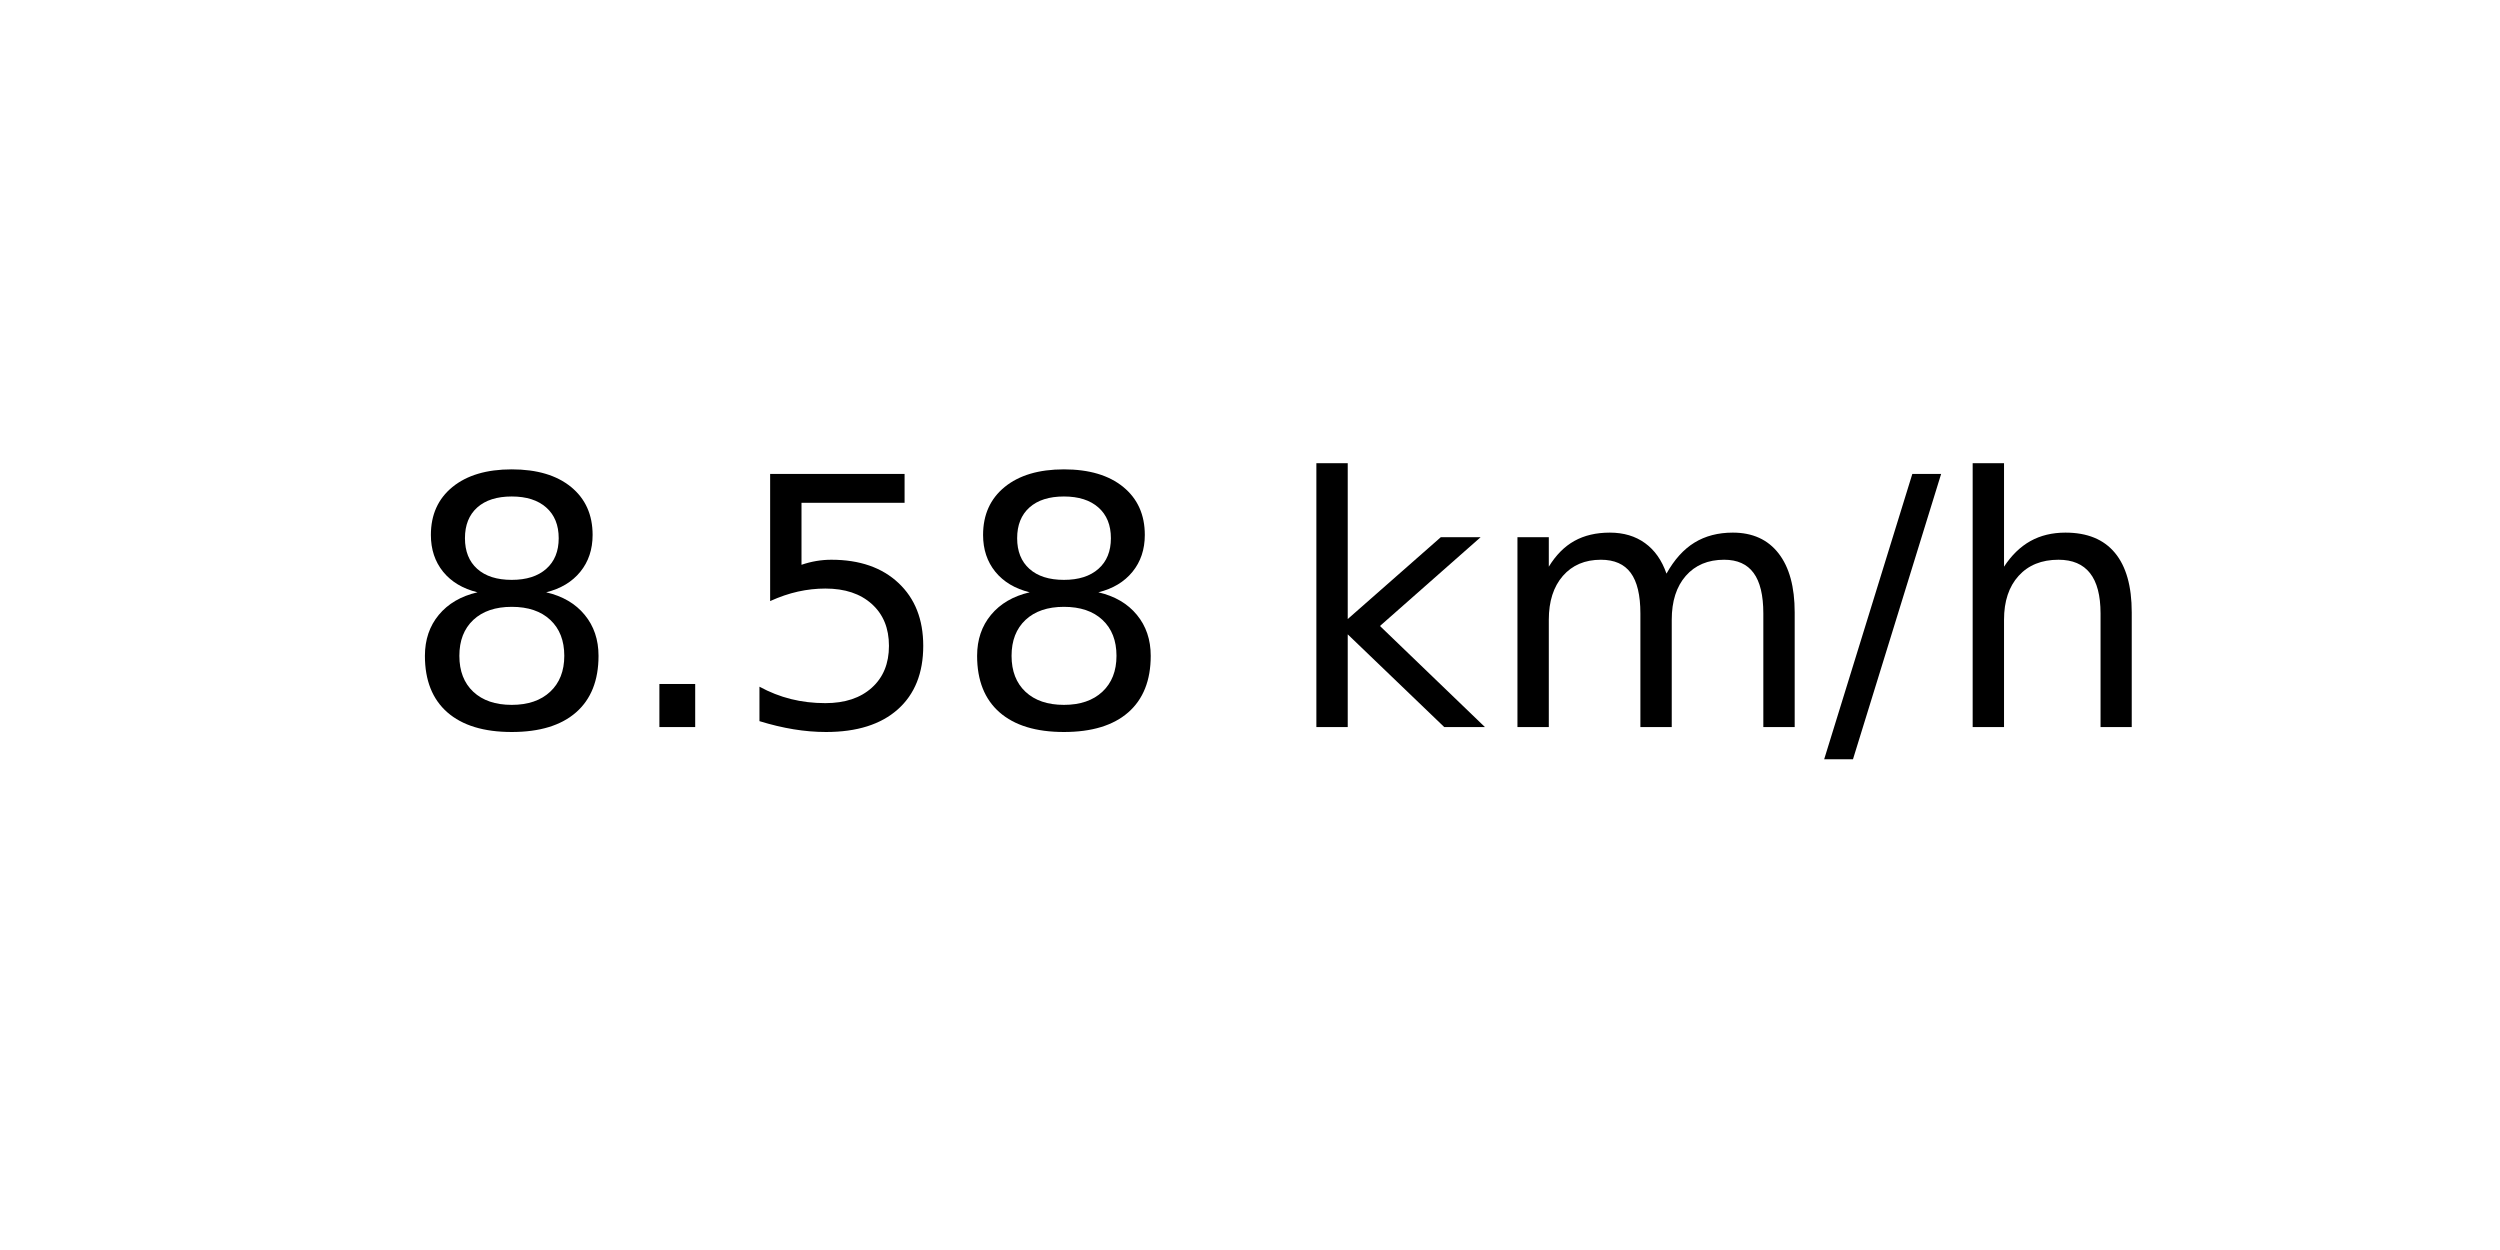
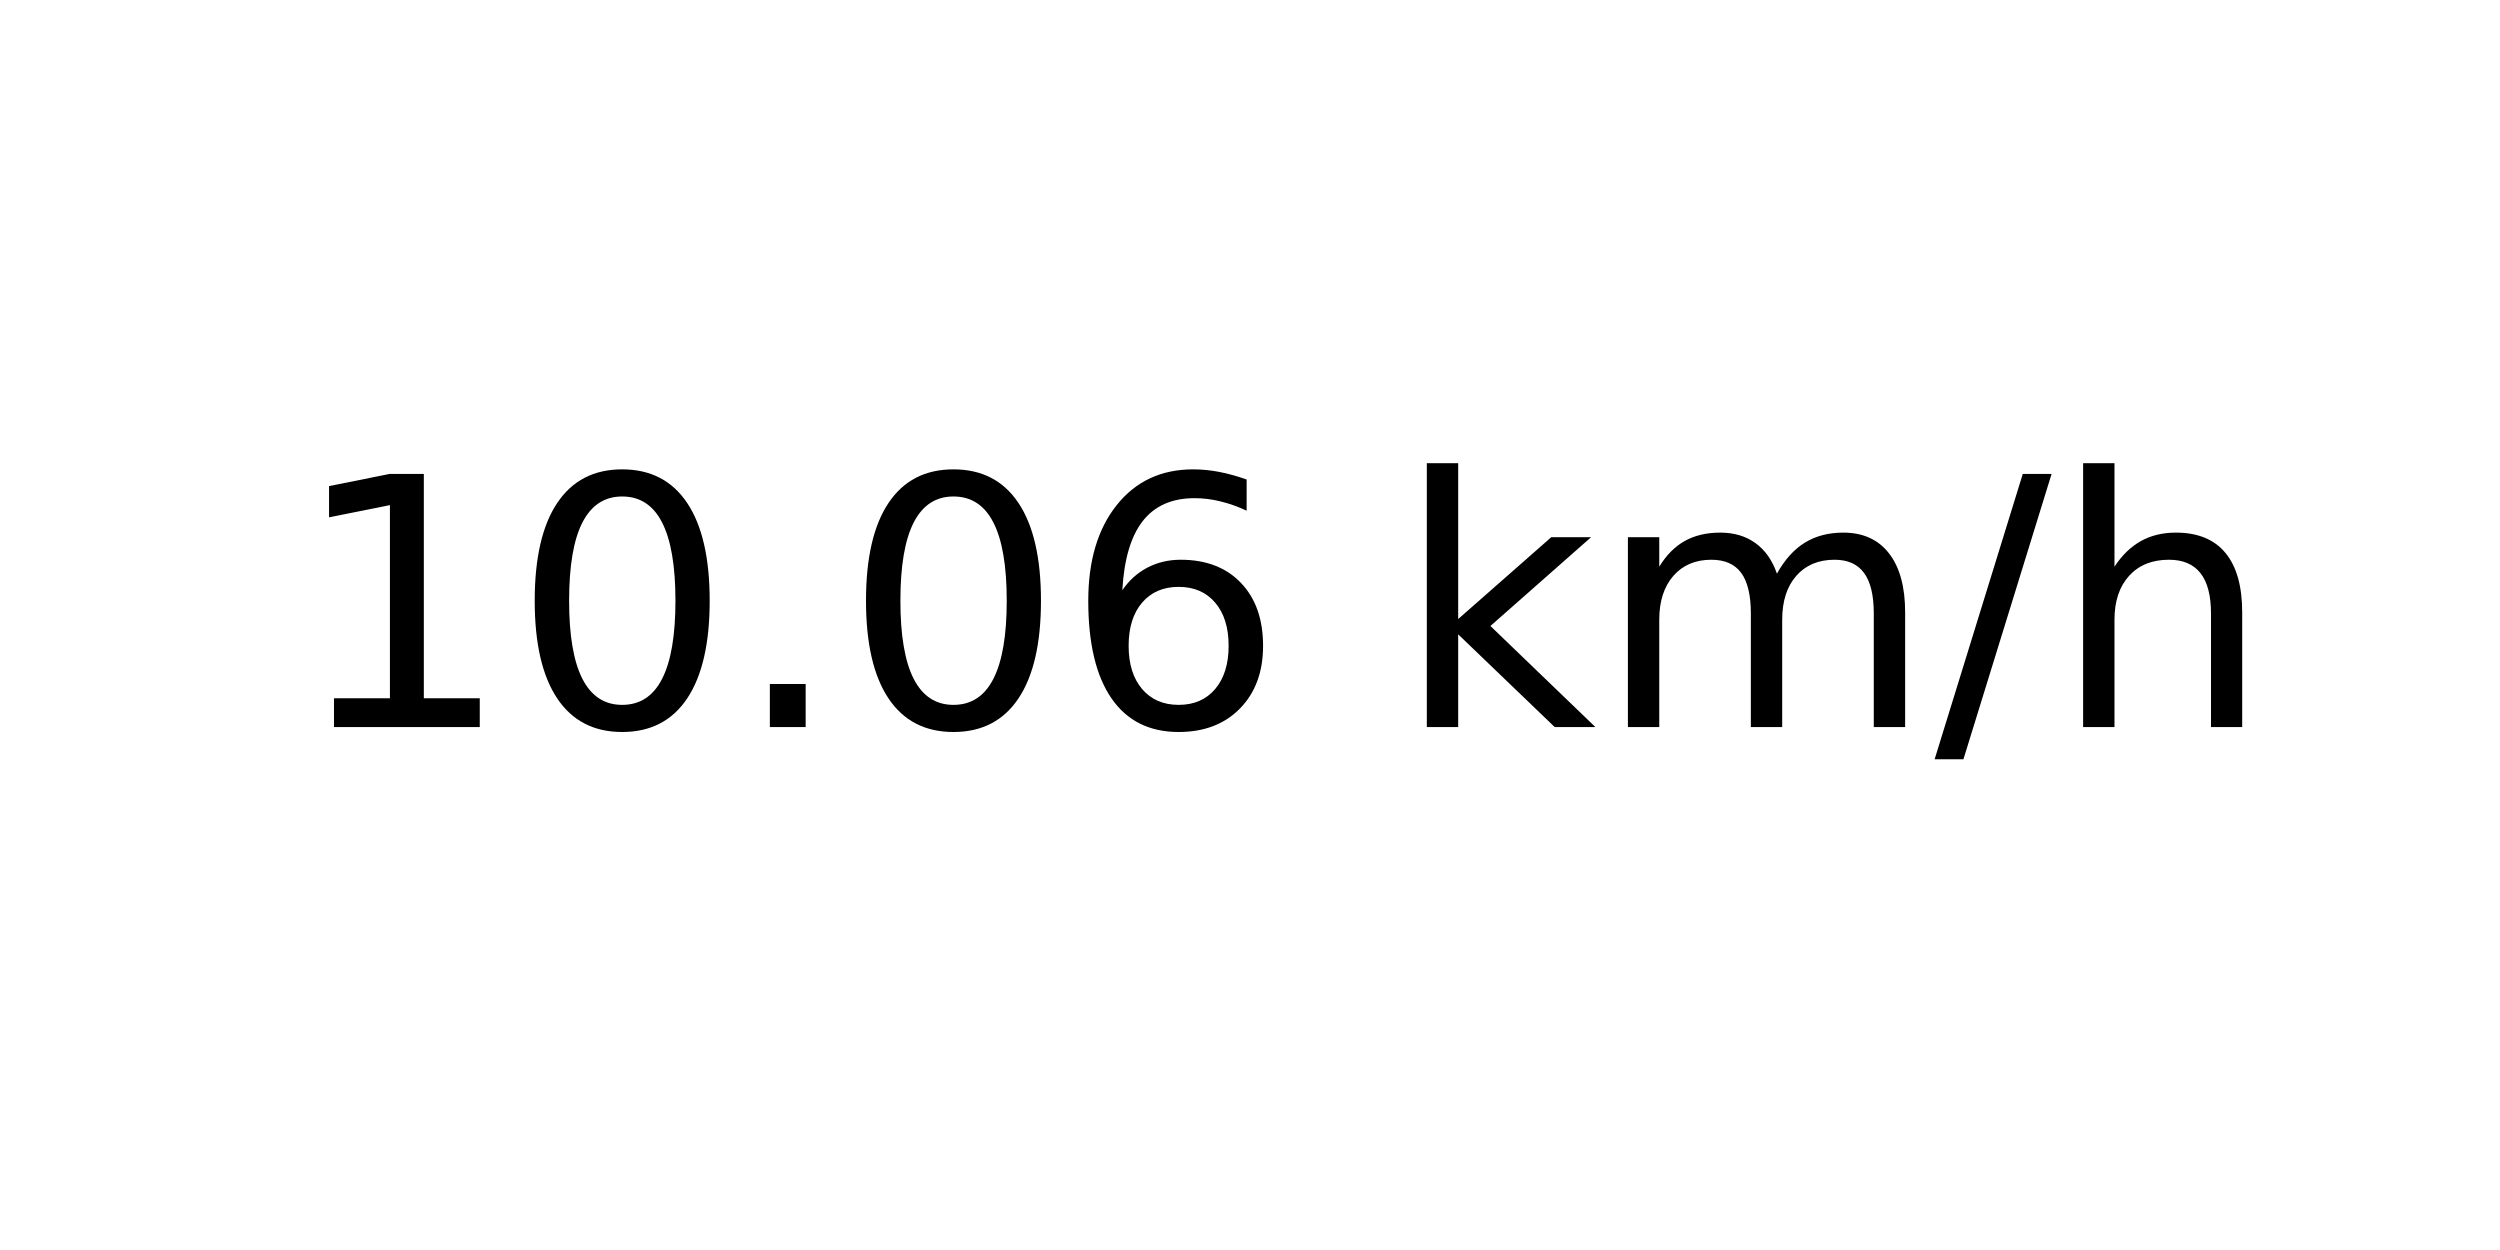
<svg xmlns="http://www.w3.org/2000/svg" xmlns:xlink="http://www.w3.org/1999/xlink" width="72pt" height="36pt" viewBox="0 0 72 36" version="1.1">
  <defs>
    <style type="text/css">*{stroke-linejoin: round; stroke-linecap: butt}</style>
  </defs>
  <g id="figure_1">
    <g id="axes_1">
      <g id="text_1">
-         <g transform="translate(11.55937 20.93937) scale(0.1 -0.1)">
+         <g transform="translate(8.378125 20.93937) scale(0.1 -0.1)">
          <defs>
-             <path id="DejaVuSans-38" d="M 2034 2216  Q 1584 2216 1326 1975  Q 1069 1734 1069 1313  Q 1069 891 1326 650  Q 1584 409 2034 409  Q 2484 409 2743 651  Q 3003 894 3003 1313  Q 3003 1734 2745 1975  Q 2488 2216 2034 2216  z M 1403 2484  Q 997 2584 770 2862  Q 544 3141 544 3541  Q 544 4100 942 4425  Q 1341 4750 2034 4750  Q 2731 4750 3128 4425  Q 3525 4100 3525 3541  Q 3525 3141 3298 2862  Q 3072 2584 2669 2484  Q 3125 2378 3379 2068  Q 3634 1759 3634 1313  Q 3634 634 3220 271  Q 2806 -91 2034 -91  Q 1263 -91 848 271  Q 434 634 434 1313  Q 434 1759 690 2068  Q 947 2378 1403 2484  z M 1172 3481  Q 1172 3119 1398 2916  Q 1625 2713 2034 2713  Q 2441 2713 2670 2916  Q 2900 3119 2900 3481  Q 2900 3844 2670 4047  Q 2441 4250 2034 4250  Q 1625 4250 1398 4047  Q 1172 3844 1172 3481  z " transform="scale(0.015625)" />
+             <path id="DejaVuSans-31" d="M 794 531  L 1825 531  L 1825 4091  L 703 3866  L 703 4441  L 1819 4666  L 2450 4666  L 2450 531  L 3481 531  L 3481 0  L 794 0  L 794 531  z " transform="scale(0.015625)" />
+             <path id="DejaVuSans-30" d="M 2034 4250  Q 1547 4250 1301 3770  Q 1056 3291 1056 2328  Q 1056 1369 1301 889  Q 1547 409 2034 409  Q 2525 409 2770 889  Q 3016 1369 3016 2328  Q 3016 3291 2770 3770  Q 2525 4250 2034 4250  z M 2034 4750  Q 2819 4750 3233 4129  Q 3647 3509 3647 2328  Q 3647 1150 3233 529  Q 2819 -91 2034 -91  Q 1250 -91 836 529  Q 422 1150 422 2328  Q 422 3509 836 4129  Q 1250 4750 2034 4750  z " transform="scale(0.015625)" />
            <path id="DejaVuSans-2e" d="M 684 794  L 1344 794  L 1344 0  L 684 0  L 684 794  z " transform="scale(0.015625)" />
-             <path id="DejaVuSans-35" d="M 691 4666  L 3169 4666  L 3169 4134  L 1269 4134  L 1269 2991  Q 1406 3038 1543 3061  Q 1681 3084 1819 3084  Q 2600 3084 3056 2656  Q 3513 2228 3513 1497  Q 3513 744 3044 326  Q 2575 -91 1722 -91  Q 1428 -91 1123 -41  Q 819 9 494 109  L 494 744  Q 775 591 1075 516  Q 1375 441 1709 441  Q 2250 441 2565 725  Q 2881 1009 2881 1497  Q 2881 1984 2565 2268  Q 2250 2553 1709 2553  Q 1456 2553 1204 2497  Q 953 2441 691 2322  L 691 4666  z " transform="scale(0.015625)" />
+             <path id="DejaVuSans-36" d="M 2113 2584  Q 1688 2584 1439 2293  Q 1191 2003 1191 1497  Q 1191 994 1439 701  Q 1688 409 2113 409  Q 2538 409 2786 701  Q 3034 994 3034 1497  Q 3034 2003 2786 2293  Q 2538 2584 2113 2584  z M 3366 4563  L 3366 3988  Q 3128 4100 2886 4159  Q 2644 4219 2406 4219  Q 1781 4219 1451 3797  Q 1122 3375 1075 2522  Q 1259 2794 1537 2939  Q 1816 3084 2150 3084  Q 2853 3084 3261 2657  Q 3669 2231 3669 1497  Q 3669 778 3244 343  Q 2819 -91 2113 -91  Q 1303 -91 875 529  Q 447 1150 447 2328  Q 447 3434 972 4092  Q 1497 4750 2381 4750  Q 2619 4750 2861 4703  Q 3103 4656 3366 4563  z " transform="scale(0.015625)" />
            <path id="DejaVuSans-20" transform="scale(0.015625)" />
            <path id="DejaVuSans-6b" d="M 581 4863  L 1159 4863  L 1159 1991  L 2875 3500  L 3609 3500  L 1753 1863  L 3688 0  L 2938 0  L 1159 1709  L 1159 0  L 581 0  L 581 4863  z " transform="scale(0.015625)" />
            <path id="DejaVuSans-6d" d="M 3328 2828  Q 3544 3216 3844 3400  Q 4144 3584 4550 3584  Q 5097 3584 5394 3201  Q 5691 2819 5691 2113  L 5691 0  L 5113 0  L 5113 2094  Q 5113 2597 4934 2840  Q 4756 3084 4391 3084  Q 3944 3084 3684 2787  Q 3425 2491 3425 1978  L 3425 0  L 2847 0  L 2847 2094  Q 2847 2600 2669 2842  Q 2491 3084 2119 3084  Q 1678 3084 1418 2786  Q 1159 2488 1159 1978  L 1159 0  L 581 0  L 581 3500  L 1159 3500  L 1159 2956  Q 1356 3278 1631 3431  Q 1906 3584 2284 3584  Q 2666 3584 2933 3390  Q 3200 3197 3328 2828  z " transform="scale(0.015625)" />
            <path id="DejaVuSans-2f" d="M 1625 4666  L 2156 4666  L 531 -594  L 0 -594  L 1625 4666  z " transform="scale(0.015625)" />
            <path id="DejaVuSans-68" d="M 3513 2113  L 3513 0  L 2938 0  L 2938 2094  Q 2938 2591 2744 2837  Q 2550 3084 2163 3084  Q 1697 3084 1428 2787  Q 1159 2491 1159 1978  L 1159 0  L 581 0  L 581 4863  L 1159 4863  L 1159 2956  Q 1366 3272 1645 3428  Q 1925 3584 2291 3584  Q 2894 3584 3203 3211  Q 3513 2838 3513 2113  z " transform="scale(0.015625)" />
          </defs>
-           <use xlink:href="#DejaVuSans-38" />
-           <use xlink:href="#DejaVuSans-2e" x="63.623" />
-           <use xlink:href="#DejaVuSans-35" x="95.41" />
-           <use xlink:href="#DejaVuSans-38" x="159.033" />
-           <use xlink:href="#DejaVuSans-20" x="222.656" />
-           <use xlink:href="#DejaVuSans-6b" x="254.443" />
-           <use xlink:href="#DejaVuSans-6d" x="312.354" />
-           <use xlink:href="#DejaVuSans-2f" x="409.766" />
-           <use xlink:href="#DejaVuSans-68" x="443.457" />
+           <use xlink:href="#DejaVuSans-31" />
+           <use xlink:href="#DejaVuSans-30" x="63.623" />
+           <use xlink:href="#DejaVuSans-2e" x="127.246" />
+           <use xlink:href="#DejaVuSans-30" x="159.033" />
+           <use xlink:href="#DejaVuSans-36" x="222.656" />
+           <use xlink:href="#DejaVuSans-20" x="286.279" />
+           <use xlink:href="#DejaVuSans-6b" x="318.066" />
+           <use xlink:href="#DejaVuSans-6d" x="375.977" />
+           <use xlink:href="#DejaVuSans-2f" x="473.389" />
+           <use xlink:href="#DejaVuSans-68" x="507.08" />
        </g>
      </g>
    </g>
  </g>
</svg>
